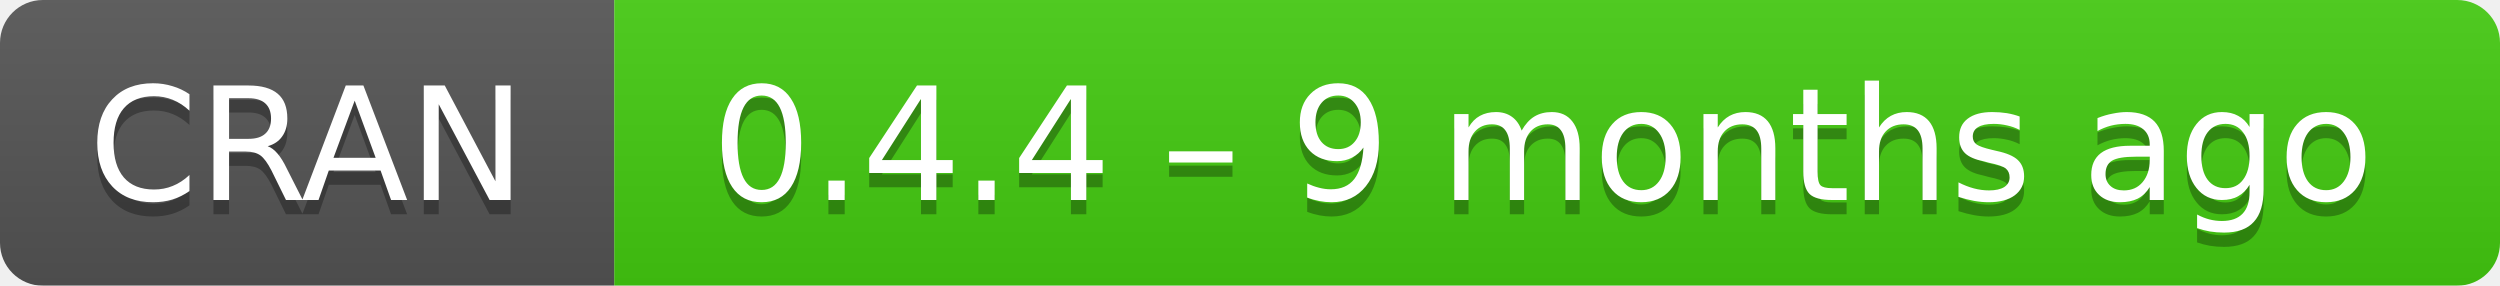
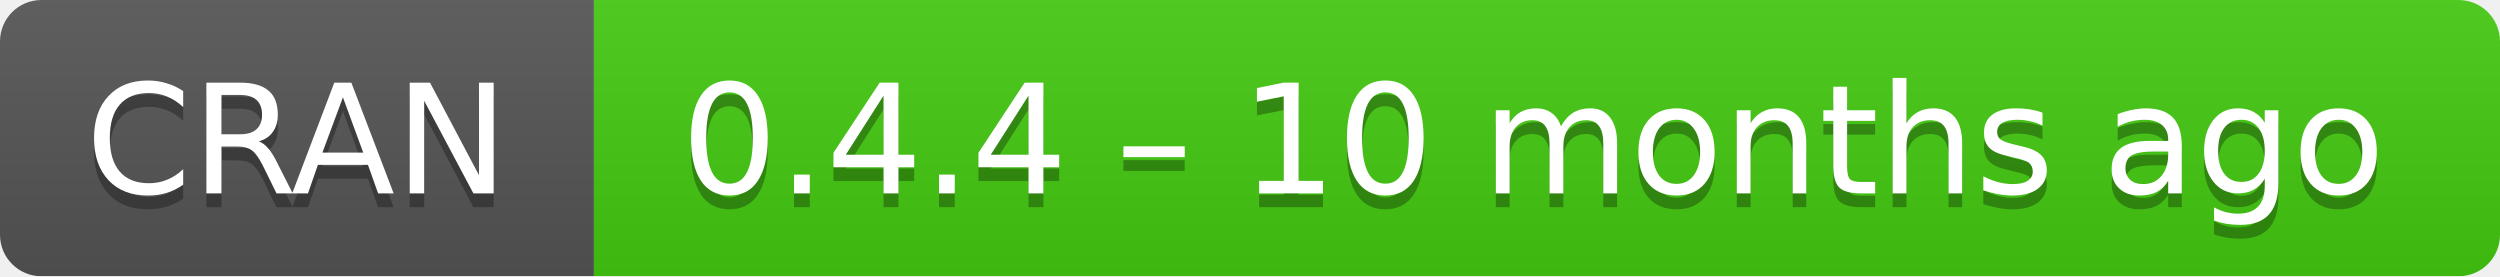
- <svg xmlns="http://www.w3.org/2000/svg" width="175" height="20" aria-label="CRAN 0.4.4 – 9 months ago">
+ <svg xmlns="http://www.w3.org/2000/svg" width="181" height="20" aria-label="CRAN 0.4.4 – 10 months ago">
  <linearGradient id="b" x2="0" y2="100%">
    <stop offset="0" stop-color="#bbb" stop-opacity=".1" />
    <stop offset="1" stop-opacity=".1" />
  </linearGradient>
  <mask id="a">
-     <rect width="175" height="20" rx="3" fill="#fff" />
+     <rect width="181" height="20" rx="3" fill="#fff" />
  </mask>
  <g mask="url(#a)">
    <path fill="#555" d="M0 0h43v20H0z" />
-     <path fill="#4c1" d="M43 0h153v20H43z" />
-     <path fill="url(#b)" d="M0 0h175v20H0z" />
+     <path fill="#4c1" d="M43 0h159v20H43z" />
+     <path fill="url(#b)" d="M0 0h181v20H0z" />
  </g>
  <g fill="#fff" text-anchor="middle" font-family="DejaVu Sans,Verdana,Geneva,sans-serif" font-size="11">
    <text x="21.5" y="15" fill="#010101" fill-opacity=".3">
      CRAN
    </text>
    <text x="21.5" y="14">
      CRAN
    </text>
-     <text x="108" y="15" fill="#010101" fill-opacity=".3">
-       0.4.4 – 9 months ago
+     <text x="111" y="15" fill="#010101" fill-opacity=".3">
+       0.4.4 – 10 months ago
    </text>
-     <text x="108" y="14">
-       0.4.4 – 9 months ago
+     <text x="111" y="14">
+       0.4.4 – 10 months ago
    </text>
  </g>
</svg>
